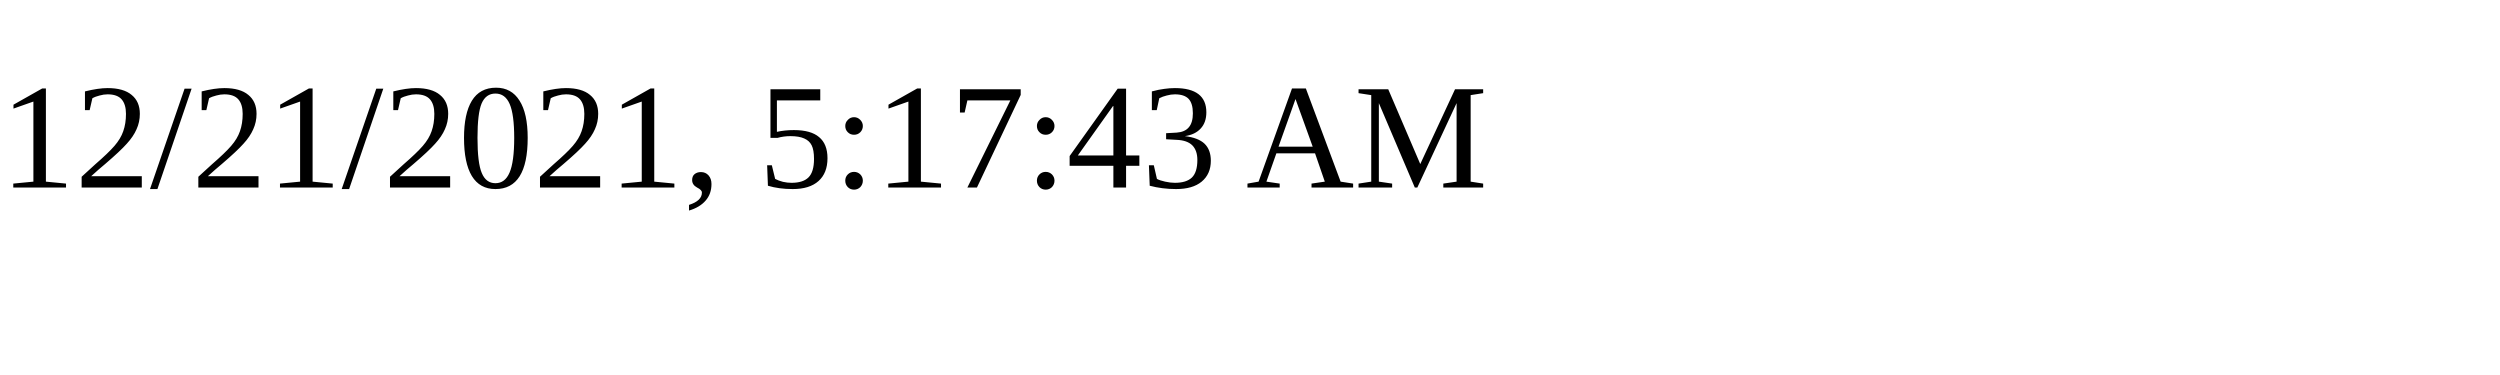
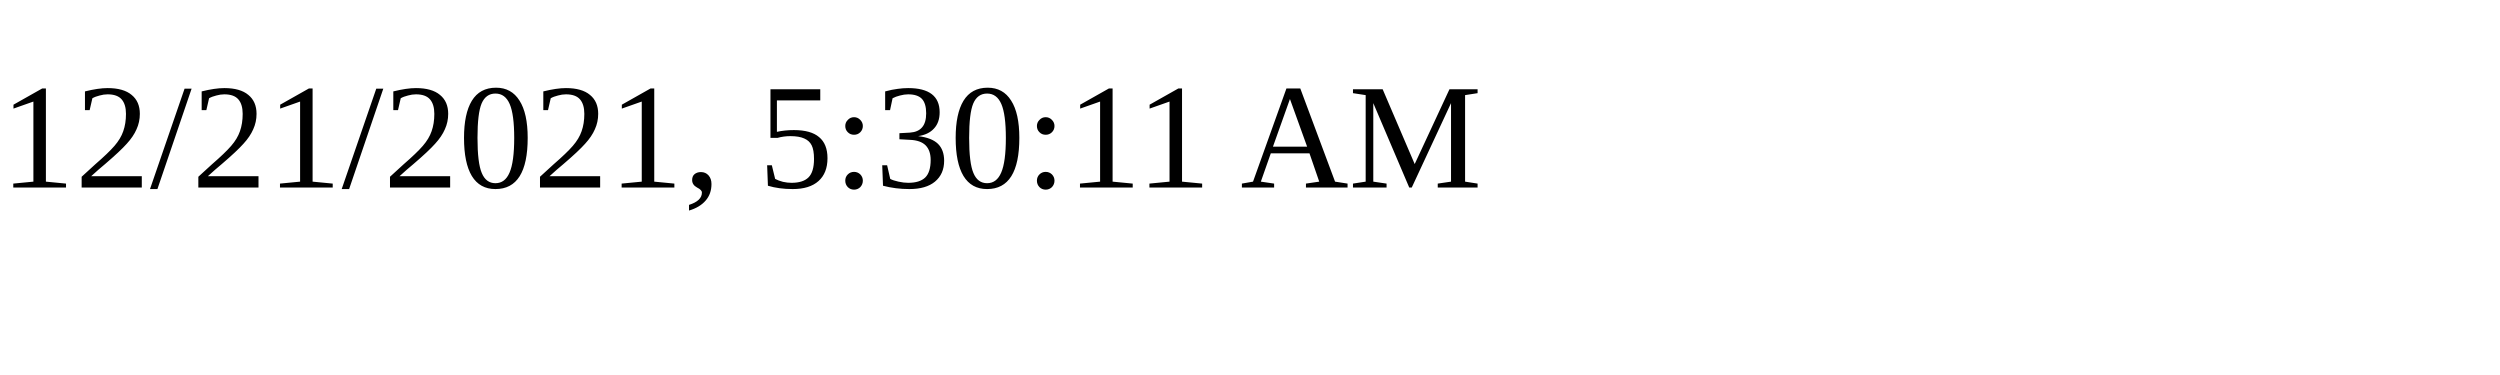
<svg xmlns="http://www.w3.org/2000/svg" height="30" width="200">
-   <text x="0" y="15">12/21/2021, 5:17:43 AM</text>
+   <text x="0" y="15">12/21/2021, 5:30:11 AM</text>
</svg>
